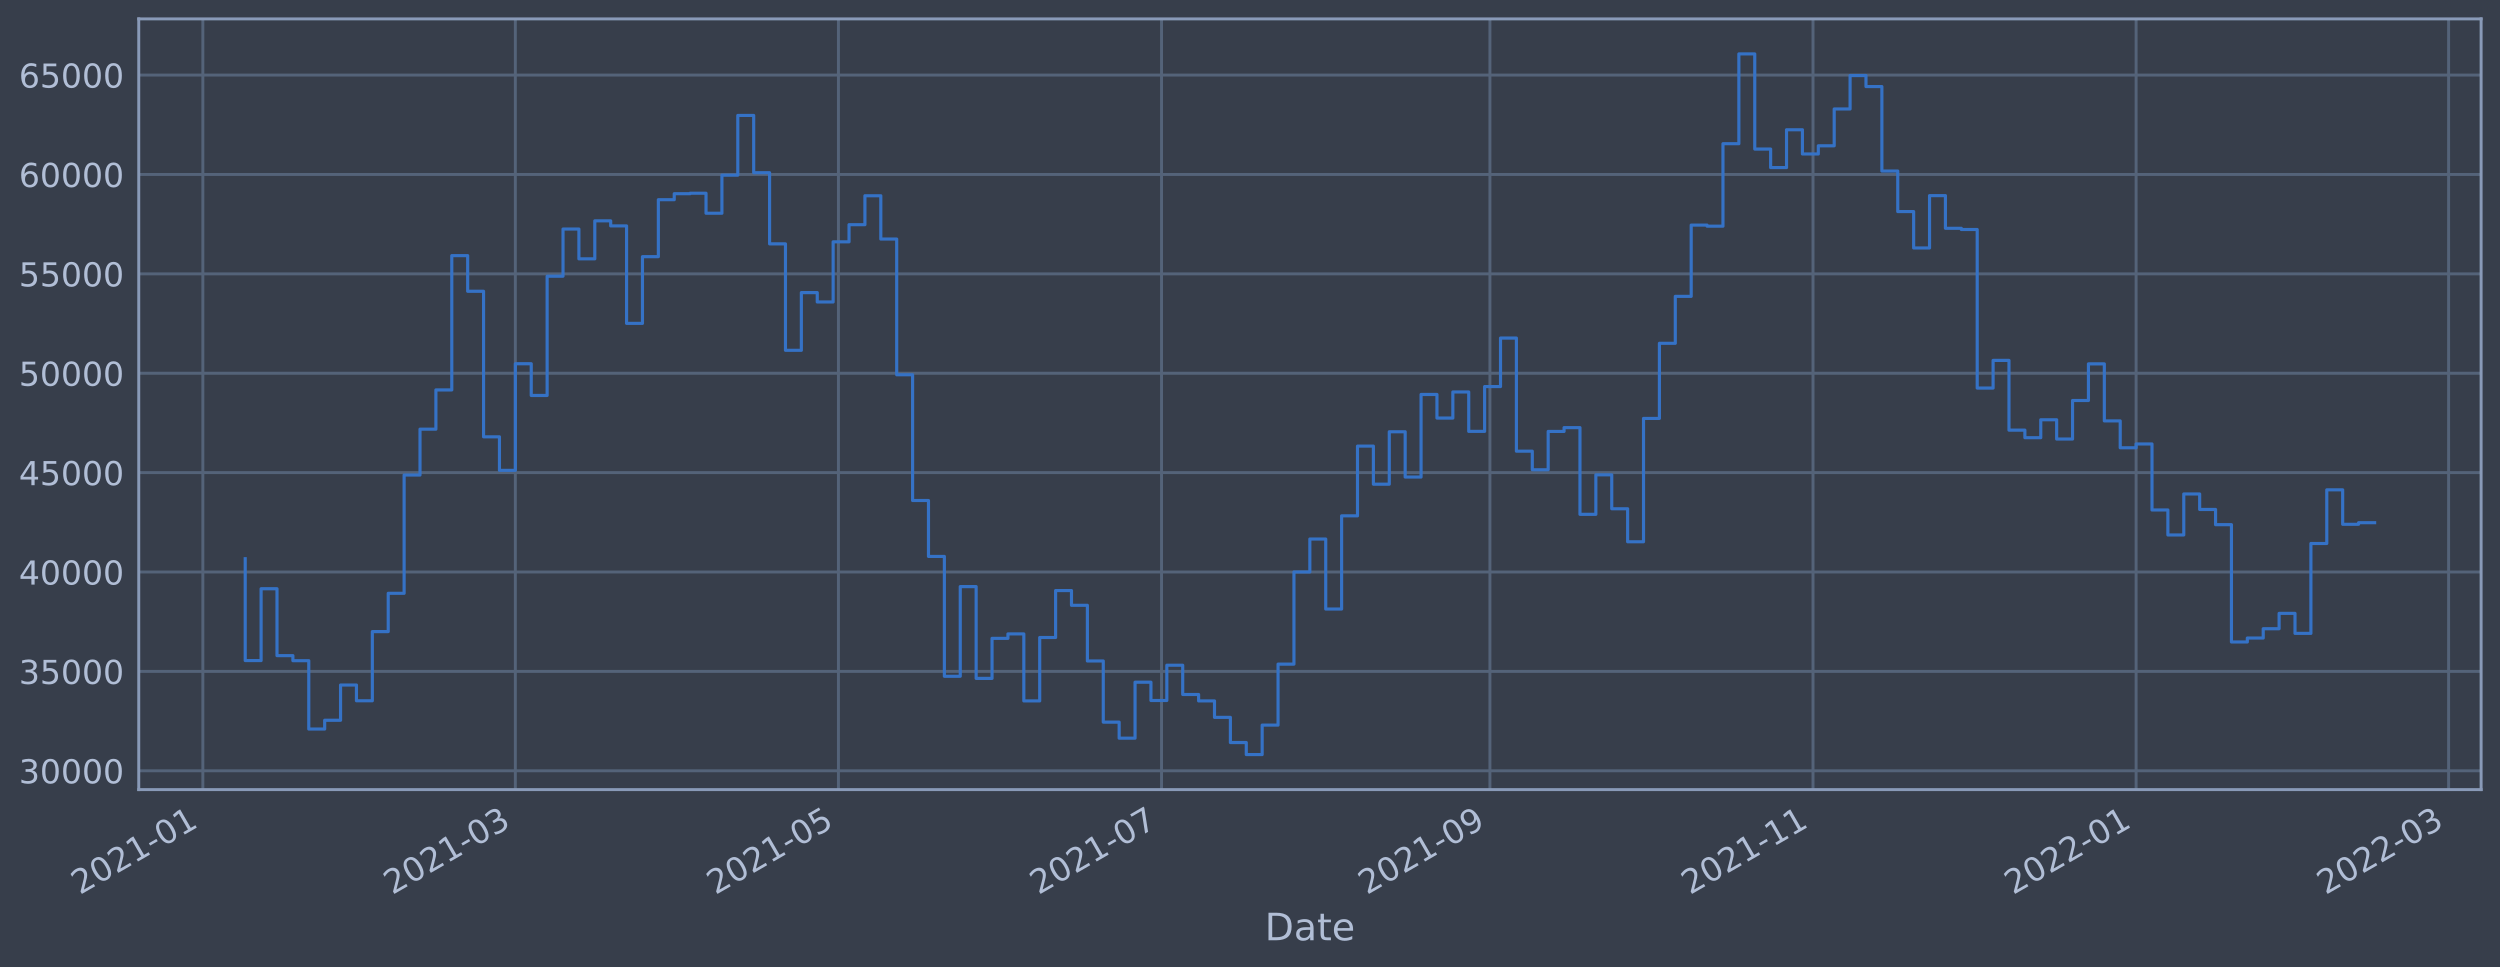
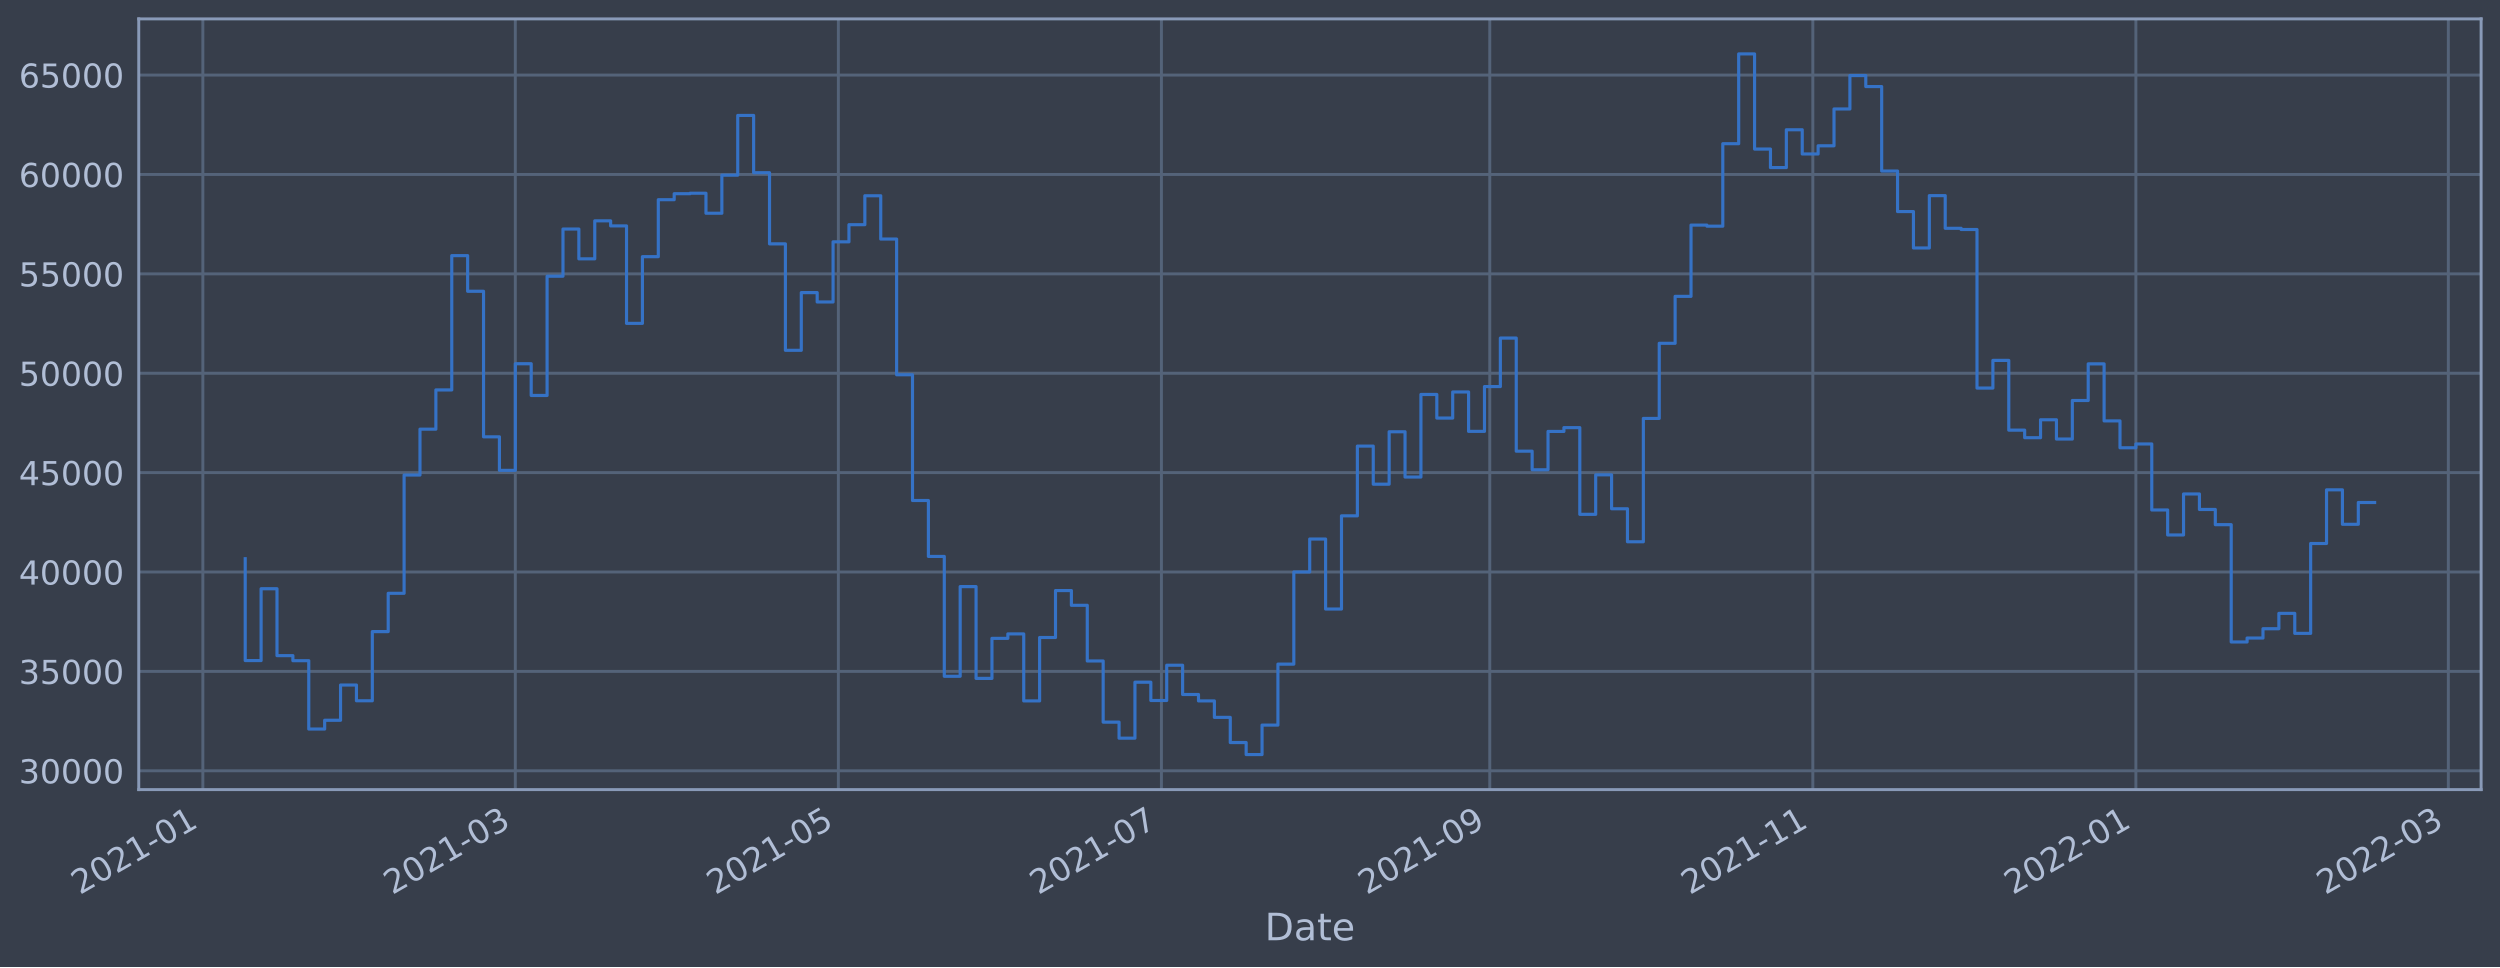
<svg xmlns="http://www.w3.org/2000/svg" xmlns:xlink="http://www.w3.org/1999/xlink" width="952.884pt" height="368.58pt" viewBox="0 0 952.884 368.58" version="1.1">
  <defs>
    <style type="text/css">*{stroke-linejoin: round; stroke-linecap: butt}</style>
  </defs>
  <g id="figure_1">
    <g id="patch_1">
      <path d="M 0 368.58  L 952.884 368.58  L 952.884 0  L 0 0  z " style="fill: #373e4b" />
    </g>
    <g id="axes_1">
      <g id="patch_2">
        <path d="M 52.884 300.96  L 945.684 300.96  L 945.684 7.2  L 52.884 7.2  z " style="fill: #373e4b" />
      </g>
      <g id="matplotlib.axis_1">
        <g id="xtick_1">
          <g id="line2d_1">
-             <path d="M 77.315 300.96  L 77.315 7.2  " clip-path="url(#p7c76adcf5a)" style="fill: none; stroke: #546379; stroke-width: 1.12; stroke-linecap: square" />
+             <path d="M 77.317 300.96  L 77.317 7.2  " clip-path="url(#pbefc37005e)" style="fill: none; stroke: #546379; stroke-width: 1.12; stroke-linecap: square" />
          </g>
          <g id="line2d_2" />
          <g id="text_1">
-             <g style="fill: #b1bed6" transform="translate(30.41175 341.1745)rotate(-30)scale(0.126 -0.126)">
+             <g style="fill: #b1bed6" transform="translate(30.41367 341.1745)rotate(-30)scale(0.126 -0.126)">
              <defs>
                <path id="DejaVuSans-32" d="M 1228 531  L 3431 531  L 3431 0  L 469 0  L 469 531  Q 828 903 1448 1529  Q 2069 2156 2228 2338  Q 2531 2678 2651 2914  Q 2772 3150 2772 3378  Q 2772 3750 2511 3984  Q 2250 4219 1831 4219  Q 1534 4219 1204 4116  Q 875 4013 500 3803  L 500 4441  Q 881 4594 1212 4672  Q 1544 4750 1819 4750  Q 2544 4750 2975 4387  Q 3406 4025 3406 3419  Q 3406 3131 3298 2873  Q 3191 2616 2906 2266  Q 2828 2175 2409 1742  Q 1991 1309 1228 531  z " transform="scale(0.015625)" />
                <path id="DejaVuSans-30" d="M 2034 4250  Q 1547 4250 1301 3770  Q 1056 3291 1056 2328  Q 1056 1369 1301 889  Q 1547 409 2034 409  Q 2525 409 2770 889  Q 3016 1369 3016 2328  Q 3016 3291 2770 3770  Q 2525 4250 2034 4250  z M 2034 4750  Q 2819 4750 3233 4129  Q 3647 3509 3647 2328  Q 3647 1150 3233 529  Q 2819 -91 2034 -91  Q 1250 -91 836 529  Q 422 1150 422 2328  Q 422 3509 836 4129  Q 1250 4750 2034 4750  z " transform="scale(0.015625)" />
                <path id="DejaVuSans-31" d="M 794 531  L 1825 531  L 1825 4091  L 703 3866  L 703 4441  L 1819 4666  L 2450 4666  L 2450 531  L 3481 531  L 3481 0  L 794 0  L 794 531  z " transform="scale(0.015625)" />
                <path id="DejaVuSans-2d" d="M 313 2009  L 1997 2009  L 1997 1497  L 313 1497  L 313 2009  z " transform="scale(0.015625)" />
              </defs>
              <use xlink:href="#DejaVuSans-32" />
              <use xlink:href="#DejaVuSans-30" x="63.623" />
              <use xlink:href="#DejaVuSans-32" x="127.246" />
              <use xlink:href="#DejaVuSans-31" x="190.869" />
              <use xlink:href="#DejaVuSans-2d" x="254.492" />
              <use xlink:href="#DejaVuSans-30" x="290.576" />
              <use xlink:href="#DejaVuSans-31" x="354.199" />
            </g>
          </g>
        </g>
        <g id="xtick_2">
          <g id="line2d_3">
-             <path d="M 196.425 300.96  L 196.425 7.2  " clip-path="url(#p7c76adcf5a)" style="fill: none; stroke: #546379; stroke-width: 1.12; stroke-linecap: square" />
+             <path d="M 196.413 300.96  L 196.413 7.2  " clip-path="url(#pbefc37005e)" style="fill: none; stroke: #546379; stroke-width: 1.12; stroke-linecap: square" />
          </g>
          <g id="line2d_4" />
          <g id="text_2">
-             <g style="fill: #b1bed6" transform="translate(149.522 341.1745)rotate(-30)scale(0.126 -0.126)">
+             <g style="fill: #b1bed6" transform="translate(149.5097 341.1745)rotate(-30)scale(0.126 -0.126)">
              <defs>
                <path id="DejaVuSans-33" d="M 2597 2516  Q 3050 2419 3304 2112  Q 3559 1806 3559 1356  Q 3559 666 3084 287  Q 2609 -91 1734 -91  Q 1441 -91 1130 -33  Q 819 25 488 141  L 488 750  Q 750 597 1062 519  Q 1375 441 1716 441  Q 2309 441 2620 675  Q 2931 909 2931 1356  Q 2931 1769 2642 2001  Q 2353 2234 1838 2234  L 1294 2234  L 1294 2753  L 1863 2753  Q 2328 2753 2575 2939  Q 2822 3125 2822 3475  Q 2822 3834 2567 4026  Q 2313 4219 1838 4219  Q 1578 4219 1281 4162  Q 984 4106 628 3988  L 628 4550  Q 988 4650 1302 4700  Q 1616 4750 1894 4750  Q 2613 4750 3031 4423  Q 3450 4097 3450 3541  Q 3450 3153 3228 2886  Q 3006 2619 2597 2516  z " transform="scale(0.015625)" />
              </defs>
              <use xlink:href="#DejaVuSans-32" />
              <use xlink:href="#DejaVuSans-30" x="63.623" />
              <use xlink:href="#DejaVuSans-32" x="127.246" />
              <use xlink:href="#DejaVuSans-31" x="190.869" />
              <use xlink:href="#DejaVuSans-2d" x="254.492" />
              <use xlink:href="#DejaVuSans-30" x="290.576" />
              <use xlink:href="#DejaVuSans-33" x="354.199" />
            </g>
          </g>
        </g>
        <g id="xtick_3">
          <g id="line2d_5">
-             <path d="M 319.573 300.96  L 319.573 7.2  " clip-path="url(#p7c76adcf5a)" style="fill: none; stroke: #546379; stroke-width: 1.12; stroke-linecap: square" />
+             <path d="M 319.546 300.96  L 319.546 7.2  " clip-path="url(#pbefc37005e)" style="fill: none; stroke: #546379; stroke-width: 1.12; stroke-linecap: square" />
          </g>
          <g id="line2d_6" />
          <g id="text_3">
-             <g style="fill: #b1bed6" transform="translate(272.6699 341.1745)rotate(-30)scale(0.126 -0.126)">
+             <g style="fill: #b1bed6" transform="translate(272.643 341.1745)rotate(-30)scale(0.126 -0.126)">
              <defs>
                <path id="DejaVuSans-35" d="M 691 4666  L 3169 4666  L 3169 4134  L 1269 4134  L 1269 2991  Q 1406 3038 1543 3061  Q 1681 3084 1819 3084  Q 2600 3084 3056 2656  Q 3513 2228 3513 1497  Q 3513 744 3044 326  Q 2575 -91 1722 -91  Q 1428 -91 1123 -41  Q 819 9 494 109  L 494 744  Q 775 591 1075 516  Q 1375 441 1709 441  Q 2250 441 2565 725  Q 2881 1009 2881 1497  Q 2881 1984 2565 2268  Q 2250 2553 1709 2553  Q 1456 2553 1204 2497  Q 953 2441 691 2322  L 691 4666  z " transform="scale(0.015625)" />
              </defs>
              <use xlink:href="#DejaVuSans-32" />
              <use xlink:href="#DejaVuSans-30" x="63.623" />
              <use xlink:href="#DejaVuSans-32" x="127.246" />
              <use xlink:href="#DejaVuSans-31" x="190.869" />
              <use xlink:href="#DejaVuSans-2d" x="254.492" />
              <use xlink:href="#DejaVuSans-30" x="290.576" />
              <use xlink:href="#DejaVuSans-35" x="354.199" />
            </g>
          </g>
        </g>
        <g id="xtick_4">
          <g id="line2d_7">
-             <path d="M 442.721 300.96  L 442.721 7.2  " clip-path="url(#p7c76adcf5a)" style="fill: none; stroke: #546379; stroke-width: 1.12; stroke-linecap: square" />
+             <path d="M 442.679 300.96  L 442.679 7.2  " clip-path="url(#pbefc37005e)" style="fill: none; stroke: #546379; stroke-width: 1.12; stroke-linecap: square" />
          </g>
          <g id="line2d_8" />
          <g id="text_4">
-             <g style="fill: #b1bed6" transform="translate(395.8178 341.1745)rotate(-30)scale(0.126 -0.126)">
+             <g style="fill: #b1bed6" transform="translate(395.7762 341.1745)rotate(-30)scale(0.126 -0.126)">
              <defs>
                <path id="DejaVuSans-37" d="M 525 4666  L 3525 4666  L 3525 4397  L 1831 0  L 1172 0  L 2766 4134  L 525 4134  L 525 4666  z " transform="scale(0.015625)" />
              </defs>
              <use xlink:href="#DejaVuSans-32" />
              <use xlink:href="#DejaVuSans-30" x="63.623" />
              <use xlink:href="#DejaVuSans-32" x="127.246" />
              <use xlink:href="#DejaVuSans-31" x="190.869" />
              <use xlink:href="#DejaVuSans-2d" x="254.492" />
              <use xlink:href="#DejaVuSans-30" x="290.576" />
              <use xlink:href="#DejaVuSans-37" x="354.199" />
            </g>
          </g>
        </g>
        <g id="xtick_5">
          <g id="line2d_9">
-             <path d="M 567.888 300.96  L 567.888 7.2  " clip-path="url(#p7c76adcf5a)" style="fill: none; stroke: #546379; stroke-width: 1.12; stroke-linecap: square" />
+             <path d="M 567.831 300.96  L 567.831 7.2  " clip-path="url(#pbefc37005e)" style="fill: none; stroke: #546379; stroke-width: 1.12; stroke-linecap: square" />
          </g>
          <g id="line2d_10" />
          <g id="text_5">
-             <g style="fill: #b1bed6" transform="translate(520.9845 341.1745)rotate(-30)scale(0.126 -0.126)">
+             <g style="fill: #b1bed6" transform="translate(520.928 341.1745)rotate(-30)scale(0.126 -0.126)">
              <defs>
                <path id="DejaVuSans-39" d="M 703 97  L 703 672  Q 941 559 1184 500  Q 1428 441 1663 441  Q 2288 441 2617 861  Q 2947 1281 2994 2138  Q 2813 1869 2534 1725  Q 2256 1581 1919 1581  Q 1219 1581 811 2004  Q 403 2428 403 3163  Q 403 3881 828 4315  Q 1253 4750 1959 4750  Q 2769 4750 3195 4129  Q 3622 3509 3622 2328  Q 3622 1225 3098 567  Q 2575 -91 1691 -91  Q 1453 -91 1209 -44  Q 966 3 703 97  z M 1959 2075  Q 2384 2075 2632 2365  Q 2881 2656 2881 3163  Q 2881 3666 2632 3958  Q 2384 4250 1959 4250  Q 1534 4250 1286 3958  Q 1038 3666 1038 3163  Q 1038 2656 1286 2365  Q 1534 2075 1959 2075  z " transform="scale(0.015625)" />
              </defs>
              <use xlink:href="#DejaVuSans-32" />
              <use xlink:href="#DejaVuSans-30" x="63.623" />
              <use xlink:href="#DejaVuSans-32" x="127.246" />
              <use xlink:href="#DejaVuSans-31" x="190.869" />
              <use xlink:href="#DejaVuSans-2d" x="254.492" />
              <use xlink:href="#DejaVuSans-30" x="290.576" />
              <use xlink:href="#DejaVuSans-39" x="354.199" />
            </g>
          </g>
        </g>
        <g id="xtick_6">
          <g id="line2d_11">
-             <path d="M 691.036 300.96  L 691.036 7.2  " clip-path="url(#p7c76adcf5a)" style="fill: none; stroke: #546379; stroke-width: 1.12; stroke-linecap: square" />
+             <path d="M 690.965 300.96  L 690.965 7.2  " clip-path="url(#pbefc37005e)" style="fill: none; stroke: #546379; stroke-width: 1.12; stroke-linecap: square" />
          </g>
          <g id="line2d_12" />
          <g id="text_6">
-             <g style="fill: #b1bed6" transform="translate(644.1324 341.1745)rotate(-30)scale(0.126 -0.126)">
+             <g style="fill: #b1bed6" transform="translate(644.0612 341.1745)rotate(-30)scale(0.126 -0.126)">
              <use xlink:href="#DejaVuSans-32" />
              <use xlink:href="#DejaVuSans-30" x="63.623" />
              <use xlink:href="#DejaVuSans-32" x="127.246" />
              <use xlink:href="#DejaVuSans-31" x="190.869" />
              <use xlink:href="#DejaVuSans-2d" x="254.492" />
              <use xlink:href="#DejaVuSans-31" x="290.576" />
              <use xlink:href="#DejaVuSans-31" x="354.199" />
            </g>
          </g>
        </g>
        <g id="xtick_7">
          <g id="line2d_13">
-             <path d="M 814.184 300.96  L 814.184 7.2  " clip-path="url(#p7c76adcf5a)" style="fill: none; stroke: #546379; stroke-width: 1.12; stroke-linecap: square" />
+             <path d="M 814.098 300.96  L 814.098 7.2  " clip-path="url(#pbefc37005e)" style="fill: none; stroke: #546379; stroke-width: 1.12; stroke-linecap: square" />
          </g>
          <g id="line2d_14" />
          <g id="text_7">
-             <g style="fill: #b1bed6" transform="translate(767.2803 341.1745)rotate(-30)scale(0.126 -0.126)">
+             <g style="fill: #b1bed6" transform="translate(767.1945 341.1745)rotate(-30)scale(0.126 -0.126)">
              <use xlink:href="#DejaVuSans-32" />
              <use xlink:href="#DejaVuSans-30" x="63.623" />
              <use xlink:href="#DejaVuSans-32" x="127.246" />
              <use xlink:href="#DejaVuSans-32" x="190.869" />
              <use xlink:href="#DejaVuSans-2d" x="254.492" />
              <use xlink:href="#DejaVuSans-30" x="290.576" />
              <use xlink:href="#DejaVuSans-31" x="354.199" />
            </g>
          </g>
        </g>
        <g id="xtick_8">
          <g id="line2d_15">
-             <path d="M 933.294 300.96  L 933.294 7.2  " clip-path="url(#p7c76adcf5a)" style="fill: none; stroke: #546379; stroke-width: 1.12; stroke-linecap: square" />
+             <path d="M 933.194 300.96  L 933.194 7.2  " clip-path="url(#pbefc37005e)" style="fill: none; stroke: #546379; stroke-width: 1.12; stroke-linecap: square" />
          </g>
          <g id="line2d_16" />
          <g id="text_8">
-             <g style="fill: #b1bed6" transform="translate(886.3906 341.1745)rotate(-30)scale(0.126 -0.126)">
+             <g style="fill: #b1bed6" transform="translate(886.2905 341.1745)rotate(-30)scale(0.126 -0.126)">
              <use xlink:href="#DejaVuSans-32" />
              <use xlink:href="#DejaVuSans-30" x="63.623" />
              <use xlink:href="#DejaVuSans-32" x="127.246" />
              <use xlink:href="#DejaVuSans-32" x="190.869" />
              <use xlink:href="#DejaVuSans-2d" x="254.492" />
              <use xlink:href="#DejaVuSans-30" x="290.576" />
              <use xlink:href="#DejaVuSans-33" x="354.199" />
            </g>
          </g>
        </g>
        <g id="text_9">
          <g style="fill: #b1bed6" transform="translate(482.0746 358.3856)scale(0.144 -0.144)">
            <defs>
              <path id="DejaVuSans-44" d="M 1259 4147  L 1259 519  L 2022 519  Q 2988 519 3436 956  Q 3884 1394 3884 2338  Q 3884 3275 3436 3711  Q 2988 4147 2022 4147  L 1259 4147  z M 628 4666  L 1925 4666  Q 3281 4666 3915 4102  Q 4550 3538 4550 2338  Q 4550 1131 3912 565  Q 3275 0 1925 0  L 628 0  L 628 4666  z " transform="scale(0.015625)" />
              <path id="DejaVuSans-61" d="M 2194 1759  Q 1497 1759 1228 1600  Q 959 1441 959 1056  Q 959 750 1161 570  Q 1363 391 1709 391  Q 2188 391 2477 730  Q 2766 1069 2766 1631  L 2766 1759  L 2194 1759  z M 3341 1997  L 3341 0  L 2766 0  L 2766 531  Q 2569 213 2275 61  Q 1981 -91 1556 -91  Q 1019 -91 701 211  Q 384 513 384 1019  Q 384 1609 779 1909  Q 1175 2209 1959 2209  L 2766 2209  L 2766 2266  Q 2766 2663 2505 2880  Q 2244 3097 1772 3097  Q 1472 3097 1187 3025  Q 903 2953 641 2809  L 641 3341  Q 956 3463 1253 3523  Q 1550 3584 1831 3584  Q 2591 3584 2966 3190  Q 3341 2797 3341 1997  z " transform="scale(0.015625)" />
              <path id="DejaVuSans-74" d="M 1172 4494  L 1172 3500  L 2356 3500  L 2356 3053  L 1172 3053  L 1172 1153  Q 1172 725 1289 603  Q 1406 481 1766 481  L 2356 481  L 2356 0  L 1766 0  Q 1100 0 847 248  Q 594 497 594 1153  L 594 3053  L 172 3053  L 172 3500  L 594 3500  L 594 4494  L 1172 4494  z " transform="scale(0.015625)" />
              <path id="DejaVuSans-65" d="M 3597 1894  L 3597 1613  L 953 1613  Q 991 1019 1311 708  Q 1631 397 2203 397  Q 2534 397 2845 478  Q 3156 559 3463 722  L 3463 178  Q 3153 47 2828 -22  Q 2503 -91 2169 -91  Q 1331 -91 842 396  Q 353 884 353 1716  Q 353 2575 817 3079  Q 1281 3584 2069 3584  Q 2775 3584 3186 3129  Q 3597 2675 3597 1894  z M 3022 2063  Q 3016 2534 2758 2815  Q 2500 3097 2075 3097  Q 1594 3097 1305 2825  Q 1016 2553 972 2059  L 3022 2063  z " transform="scale(0.015625)" />
            </defs>
            <use xlink:href="#DejaVuSans-44" />
            <use xlink:href="#DejaVuSans-61" x="77.002" />
            <use xlink:href="#DejaVuSans-74" x="138.281" />
            <use xlink:href="#DejaVuSans-65" x="177.49" />
          </g>
        </g>
      </g>
      <g id="matplotlib.axis_2">
        <g id="ytick_1">
          <g id="line2d_17">
-             <path d="M 52.884 293.789  L 945.684 293.789  " clip-path="url(#p7c76adcf5a)" style="fill: none; stroke: #546379; stroke-width: 1.12; stroke-linecap: square" />
+             <path d="M 52.884 293.789  L 945.684 293.789  " clip-path="url(#pbefc37005e)" style="fill: none; stroke: #546379; stroke-width: 1.12; stroke-linecap: square" />
          </g>
          <g id="line2d_18" />
          <g id="text_10">
            <g style="fill: #b1bed6" transform="translate(7.2 298.5763)scale(0.126 -0.126)">
              <use xlink:href="#DejaVuSans-33" />
              <use xlink:href="#DejaVuSans-30" x="63.623" />
              <use xlink:href="#DejaVuSans-30" x="127.246" />
              <use xlink:href="#DejaVuSans-30" x="190.869" />
              <use xlink:href="#DejaVuSans-30" x="254.492" />
            </g>
          </g>
        </g>
        <g id="ytick_2">
          <g id="line2d_19">
-             <path d="M 52.884 255.907  L 945.684 255.907  " clip-path="url(#p7c76adcf5a)" style="fill: none; stroke: #546379; stroke-width: 1.12; stroke-linecap: square" />
+             <path d="M 52.884 255.907  L 945.684 255.907  " clip-path="url(#pbefc37005e)" style="fill: none; stroke: #546379; stroke-width: 1.12; stroke-linecap: square" />
          </g>
          <g id="line2d_20" />
          <g id="text_11">
            <g style="fill: #b1bed6" transform="translate(7.2 260.6936)scale(0.126 -0.126)">
              <use xlink:href="#DejaVuSans-33" />
              <use xlink:href="#DejaVuSans-35" x="63.623" />
              <use xlink:href="#DejaVuSans-30" x="127.246" />
              <use xlink:href="#DejaVuSans-30" x="190.869" />
              <use xlink:href="#DejaVuSans-30" x="254.492" />
            </g>
          </g>
        </g>
        <g id="ytick_3">
          <g id="line2d_21">
-             <path d="M 52.884 218.024  L 945.684 218.024  " clip-path="url(#p7c76adcf5a)" style="fill: none; stroke: #546379; stroke-width: 1.12; stroke-linecap: square" />
+             <path d="M 52.884 218.024  L 945.684 218.024  " clip-path="url(#pbefc37005e)" style="fill: none; stroke: #546379; stroke-width: 1.12; stroke-linecap: square" />
          </g>
          <g id="line2d_22" />
          <g id="text_12">
            <g style="fill: #b1bed6" transform="translate(7.2 222.811)scale(0.126 -0.126)">
              <defs>
                <path id="DejaVuSans-34" d="M 2419 4116  L 825 1625  L 2419 1625  L 2419 4116  z M 2253 4666  L 3047 4666  L 3047 1625  L 3713 1625  L 3713 1100  L 3047 1100  L 3047 0  L 2419 0  L 2419 1100  L 313 1100  L 313 1709  L 2253 4666  z " transform="scale(0.015625)" />
              </defs>
              <use xlink:href="#DejaVuSans-34" />
              <use xlink:href="#DejaVuSans-30" x="63.623" />
              <use xlink:href="#DejaVuSans-30" x="127.246" />
              <use xlink:href="#DejaVuSans-30" x="190.869" />
              <use xlink:href="#DejaVuSans-30" x="254.492" />
            </g>
          </g>
        </g>
        <g id="ytick_4">
          <g id="line2d_23">
-             <path d="M 52.884 180.141  L 945.684 180.141  " clip-path="url(#p7c76adcf5a)" style="fill: none; stroke: #546379; stroke-width: 1.12; stroke-linecap: square" />
+             <path d="M 52.884 180.141  L 945.684 180.141  " clip-path="url(#pbefc37005e)" style="fill: none; stroke: #546379; stroke-width: 1.12; stroke-linecap: square" />
          </g>
          <g id="line2d_24" />
          <g id="text_13">
            <g style="fill: #b1bed6" transform="translate(7.2 184.9284)scale(0.126 -0.126)">
              <use xlink:href="#DejaVuSans-34" />
              <use xlink:href="#DejaVuSans-35" x="63.623" />
              <use xlink:href="#DejaVuSans-30" x="127.246" />
              <use xlink:href="#DejaVuSans-30" x="190.869" />
              <use xlink:href="#DejaVuSans-30" x="254.492" />
            </g>
          </g>
        </g>
        <g id="ytick_5">
          <g id="line2d_25">
-             <path d="M 52.884 142.259  L 945.684 142.259  " clip-path="url(#p7c76adcf5a)" style="fill: none; stroke: #546379; stroke-width: 1.12; stroke-linecap: square" />
+             <path d="M 52.884 142.259  L 945.684 142.259  " clip-path="url(#pbefc37005e)" style="fill: none; stroke: #546379; stroke-width: 1.12; stroke-linecap: square" />
          </g>
          <g id="line2d_26" />
          <g id="text_14">
            <g style="fill: #b1bed6" transform="translate(7.2 147.0457)scale(0.126 -0.126)">
              <use xlink:href="#DejaVuSans-35" />
              <use xlink:href="#DejaVuSans-30" x="63.623" />
              <use xlink:href="#DejaVuSans-30" x="127.246" />
              <use xlink:href="#DejaVuSans-30" x="190.869" />
              <use xlink:href="#DejaVuSans-30" x="254.492" />
            </g>
          </g>
        </g>
        <g id="ytick_6">
          <g id="line2d_27">
-             <path d="M 52.884 104.376  L 945.684 104.376  " clip-path="url(#p7c76adcf5a)" style="fill: none; stroke: #546379; stroke-width: 1.12; stroke-linecap: square" />
+             <path d="M 52.884 104.376  L 945.684 104.376  " clip-path="url(#pbefc37005e)" style="fill: none; stroke: #546379; stroke-width: 1.12; stroke-linecap: square" />
          </g>
          <g id="line2d_28" />
          <g id="text_15">
            <g style="fill: #b1bed6" transform="translate(7.2 109.1631)scale(0.126 -0.126)">
              <use xlink:href="#DejaVuSans-35" />
              <use xlink:href="#DejaVuSans-35" x="63.623" />
              <use xlink:href="#DejaVuSans-30" x="127.246" />
              <use xlink:href="#DejaVuSans-30" x="190.869" />
              <use xlink:href="#DejaVuSans-30" x="254.492" />
            </g>
          </g>
        </g>
        <g id="ytick_7">
          <g id="line2d_29">
-             <path d="M 52.884 66.493  L 945.684 66.493  " clip-path="url(#p7c76adcf5a)" style="fill: none; stroke: #546379; stroke-width: 1.12; stroke-linecap: square" />
+             <path d="M 52.884 66.493  L 945.684 66.493  " clip-path="url(#pbefc37005e)" style="fill: none; stroke: #546379; stroke-width: 1.12; stroke-linecap: square" />
          </g>
          <g id="line2d_30" />
          <g id="text_16">
            <g style="fill: #b1bed6" transform="translate(7.2 71.28047)scale(0.126 -0.126)">
              <defs>
                <path id="DejaVuSans-36" d="M 2113 2584  Q 1688 2584 1439 2293  Q 1191 2003 1191 1497  Q 1191 994 1439 701  Q 1688 409 2113 409  Q 2538 409 2786 701  Q 3034 994 3034 1497  Q 3034 2003 2786 2293  Q 2538 2584 2113 2584  z M 3366 4563  L 3366 3988  Q 3128 4100 2886 4159  Q 2644 4219 2406 4219  Q 1781 4219 1451 3797  Q 1122 3375 1075 2522  Q 1259 2794 1537 2939  Q 1816 3084 2150 3084  Q 2853 3084 3261 2657  Q 3669 2231 3669 1497  Q 3669 778 3244 343  Q 2819 -91 2113 -91  Q 1303 -91 875 529  Q 447 1150 447 2328  Q 447 3434 972 4092  Q 1497 4750 2381 4750  Q 2619 4750 2861 4703  Q 3103 4656 3366 4563  z " transform="scale(0.015625)" />
              </defs>
              <use xlink:href="#DejaVuSans-36" />
              <use xlink:href="#DejaVuSans-30" x="63.623" />
              <use xlink:href="#DejaVuSans-30" x="127.246" />
              <use xlink:href="#DejaVuSans-30" x="190.869" />
              <use xlink:href="#DejaVuSans-30" x="254.492" />
            </g>
          </g>
        </g>
        <g id="ytick_8">
          <g id="line2d_31">
-             <path d="M 52.884 28.611  L 945.684 28.611  " clip-path="url(#p7c76adcf5a)" style="fill: none; stroke: #546379; stroke-width: 1.12; stroke-linecap: square" />
+             <path d="M 52.884 28.611  L 945.684 28.611  " clip-path="url(#pbefc37005e)" style="fill: none; stroke: #546379; stroke-width: 1.12; stroke-linecap: square" />
          </g>
          <g id="line2d_32" />
          <g id="text_17">
            <g style="fill: #b1bed6" transform="translate(7.2 33.39783)scale(0.126 -0.126)">
              <use xlink:href="#DejaVuSans-36" />
              <use xlink:href="#DejaVuSans-35" x="63.623" />
              <use xlink:href="#DejaVuSans-30" x="127.246" />
              <use xlink:href="#DejaVuSans-30" x="190.869" />
              <use xlink:href="#DejaVuSans-30" x="254.492" />
            </g>
          </g>
        </g>
      </g>
      <g id="line2d_33">
-         <path d="M 93.466 212.946  L 93.466 251.778  L 99.522 251.778  L 99.522 224.4  L 105.578 224.4  L 105.578 249.898  L 111.635 249.898  L 111.635 251.823  L 117.691 251.823  L 117.691 277.881  L 123.748 277.881  L 123.748 274.531  L 129.804 274.531  L 129.804 261.102  L 135.861 261.102  L 135.861 267.098  L 141.917 267.098  L 141.917 240.738  L 147.974 240.738  L 147.974 226.145  L 154.03 226.145  L 154.03 181.064  L 160.087 181.064  L 160.087 163.585  L 166.143 163.585  L 166.143 148.622  L 172.199 148.622  L 172.199 97.432  L 178.256 97.432  L 178.256 111.018  L 184.312 111.018  L 184.312 166.5  L 190.369 166.5  L 190.369 179.278  L 196.425 179.278  L 196.425 138.639  L 202.482 138.639  L 202.482 150.732  L 208.538 150.732  L 208.538 105.274  L 214.595 105.274  L 214.595 87.304  L 220.651 87.304  L 220.651 98.658  L 226.708 98.658  L 226.708 84.178  L 232.764 84.178  L 232.764 86.108  L 238.82 86.108  L 238.82 123.255  L 244.877 123.255  L 244.877 97.831  L 250.933 97.831  L 250.933 76.115  L 256.99 76.115  L 256.99 73.833  L 263.046 73.833  L 263.046 73.66  L 269.103 73.66  L 269.103 81.278  L 275.159 81.278  L 275.159 66.76  L 281.216 66.76  L 281.216 43.998  L 287.272 43.998  L 287.272 65.834  L 293.329 65.834  L 293.329 92.951  L 299.385 92.951  L 299.385 133.522  L 305.441 133.522  L 305.441 111.523  L 311.498 111.523  L 311.498 115.103  L 317.554 115.103  L 317.554 92.174  L 323.611 92.174  L 323.611 85.638  L 329.667 85.638  L 329.667 74.609  L 335.724 74.609  L 335.724 91.117  L 341.78 91.117  L 341.78 142.846  L 347.837 142.846  L 347.837 190.777  L 353.893 190.777  L 353.893 212.082  L 359.95 212.082  L 359.95 257.766  L 366.006 257.766  L 366.006 223.585  L 372.062 223.585  L 372.062 258.576  L 378.119 258.576  L 378.119 243.31  L 384.175 243.31  L 384.175 241.621  L 390.232 241.621  L 390.232 267.159  L 396.288 267.159  L 396.288 242.992  L 402.345 242.992  L 402.345 225.094  L 408.401 225.094  L 408.401 230.716  L 414.458 230.716  L 414.458 251.935  L 420.514 251.935  L 420.514 275.245  L 426.571 275.245  L 426.571 281.359  L 432.627 281.359  L 432.627 260.023  L 438.683 260.023  L 438.683 266.992  L 444.74 266.992  L 444.74 253.563  L 450.796 253.563  L 450.796 264.703  L 456.853 264.703  L 456.853 267.153  L 462.909 267.153  L 462.909 273.434  L 468.966 273.434  L 468.966 283.021  L 475.022 283.021  L 475.022 287.607  L 481.079 287.607  L 481.079 276.379  L 487.135 276.379  L 487.135 253.14  L 493.192 253.14  L 493.192 218.005  L 499.248 218.005  L 499.248 205.454  L 505.304 205.454  L 505.304 232.131  L 511.361 232.131  L 511.361 196.613  L 517.417 196.613  L 517.417 170.038  L 523.474 170.038  L 523.474 184.553  L 529.53 184.553  L 529.53 164.561  L 535.587 164.561  L 535.587 181.824  L 541.643 181.824  L 541.643 150.35  L 547.7 150.35  L 547.7 159.347  L 553.756 159.347  L 553.756 149.404  L 559.813 149.404  L 559.813 164.422  L 565.869 164.422  L 565.869 147.342  L 571.925 147.342  L 571.925 128.855  L 577.982 128.855  L 577.982 171.971  L 584.038 171.971  L 584.038 179.044  L 590.095 179.044  L 590.095 164.442  L 596.151 164.442  L 596.151 162.991  L 602.208 162.991  L 602.208 196.04  L 608.264 196.04  L 608.264 180.983  L 614.321 180.983  L 614.321 193.911  L 620.377 193.911  L 620.377 206.49  L 626.434 206.49  L 626.434 159.479  L 632.49 159.479  L 632.49 130.85  L 638.546 130.85  L 638.546 112.958  L 644.603 112.958  L 644.603 85.798  L 650.659 85.798  L 650.659 86.21  L 656.716 86.21  L 656.716 54.779  L 662.772 54.779  L 662.772 20.553  L 668.829 20.553  L 668.829 56.816  L 674.885 56.816  L 674.885 63.878  L 680.942 63.878  L 680.942 49.452  L 686.998 49.452  L 686.998 58.693  L 693.055 58.693  L 693.055 55.569  L 699.111 55.569  L 699.111 41.542  L 705.167 41.542  L 705.167 28.787  L 711.224 28.787  L 711.224 32.998  L 717.28 32.998  L 717.28 65.188  L 723.337 65.188  L 723.337 80.639  L 729.393 80.639  L 729.393 94.515  L 735.45 94.515  L 735.45 74.559  L 741.506 74.559  L 741.506 87.009  L 747.563 87.009  L 747.563 87.482  L 753.619 87.482  L 753.619 147.912  L 759.676 147.912  L 759.676 137.369  L 765.732 137.369  L 765.732 163.947  L 771.788 163.947  L 771.788 166.829  L 777.845 166.829  L 777.845 160  L 783.901 160  L 783.901 167.342  L 789.958 167.342  L 789.958 152.651  L 796.014 152.651  L 796.014 138.691  L 802.071 138.691  L 802.071 160.433  L 808.127 160.433  L 808.127 170.674  L 814.184 170.674  L 814.184 169.216  L 820.24 169.216  L 820.24 194.38  L 826.297 194.38  L 826.297 203.898  L 832.353 203.898  L 832.353 188.279  L 838.409 188.279  L 838.409 194.184  L 844.466 194.184  L 844.466 199.981  L 850.522 199.981  L 850.522 244.687  L 856.579 244.687  L 856.579 243.187  L 862.635 243.187  L 862.635 239.641  L 868.692 239.641  L 868.692 233.794  L 874.748 233.794  L 874.748 241.415  L 880.805 241.415  L 880.805 207.148  L 886.861 207.148  L 886.861 186.708  L 892.918 186.708  L 892.918 199.831  L 898.974 199.831  L 898.974 199.235  L 905.102 199.235  L 905.102 199.235  " clip-path="url(#p7c76adcf5a)" style="fill: none; stroke: #3572c6; stroke-width: 1.2; stroke-linecap: square" />
+         <path d="M 93.466 212.946  L 93.466 251.778  L 99.521 251.778  L 99.521 224.4  L 105.577 224.4  L 105.577 249.898  L 111.633 249.898  L 111.633 251.823  L 117.688 251.823  L 117.688 277.881  L 123.744 277.881  L 123.744 274.531  L 129.8 274.531  L 129.8 261.102  L 135.856 261.102  L 135.856 267.098  L 141.911 267.098  L 141.911 240.738  L 147.967 240.738  L 147.967 226.145  L 154.023 226.145  L 154.023 181.064  L 160.079 181.064  L 160.079 163.585  L 166.134 163.585  L 166.134 148.622  L 172.19 148.622  L 172.19 97.432  L 178.246 97.432  L 178.246 111.018  L 184.302 111.018  L 184.302 166.5  L 190.357 166.5  L 190.357 179.278  L 196.413 179.278  L 196.413 138.639  L 202.469 138.639  L 202.469 150.732  L 208.524 150.732  L 208.524 105.274  L 214.58 105.274  L 214.58 87.304  L 220.636 87.304  L 220.636 98.658  L 226.692 98.658  L 226.692 84.178  L 232.747 84.178  L 232.747 86.108  L 238.803 86.108  L 238.803 123.255  L 244.859 123.255  L 244.859 97.831  L 250.915 97.831  L 250.915 76.115  L 256.97 76.115  L 256.97 73.833  L 263.026 73.833  L 263.026 73.66  L 269.082 73.66  L 269.082 81.278  L 275.138 81.278  L 275.138 66.76  L 281.193 66.76  L 281.193 43.998  L 287.249 43.998  L 287.249 65.834  L 293.305 65.834  L 293.305 92.951  L 299.36 92.951  L 299.36 133.522  L 305.416 133.522  L 305.416 111.523  L 311.472 111.523  L 311.472 115.103  L 317.528 115.103  L 317.528 92.174  L 323.583 92.174  L 323.583 85.638  L 329.639 85.638  L 329.639 74.609  L 335.695 74.609  L 335.695 91.117  L 341.751 91.117  L 341.751 142.846  L 347.806 142.846  L 347.806 190.777  L 353.862 190.777  L 353.862 212.082  L 359.918 212.082  L 359.918 257.766  L 365.974 257.766  L 365.974 223.585  L 372.029 223.585  L 372.029 258.576  L 378.085 258.576  L 378.085 243.31  L 384.141 243.31  L 384.141 241.621  L 390.196 241.621  L 390.196 267.159  L 396.252 267.159  L 396.252 242.992  L 402.308 242.992  L 402.308 225.094  L 408.364 225.094  L 408.364 230.716  L 414.419 230.716  L 414.419 251.935  L 420.475 251.935  L 420.475 275.245  L 426.531 275.245  L 426.531 281.359  L 432.587 281.359  L 432.587 260.023  L 438.642 260.023  L 438.642 266.992  L 444.698 266.992  L 444.698 253.563  L 450.754 253.563  L 450.754 264.703  L 456.81 264.703  L 456.81 267.153  L 462.865 267.153  L 462.865 273.434  L 468.921 273.434  L 468.921 283.021  L 474.977 283.021  L 474.977 287.607  L 481.032 287.607  L 481.032 276.379  L 487.088 276.379  L 487.088 253.14  L 493.144 253.14  L 493.144 218.005  L 499.2 218.005  L 499.2 205.454  L 505.255 205.454  L 505.255 232.131  L 511.311 232.131  L 511.311 196.613  L 517.367 196.613  L 517.367 170.038  L 523.423 170.038  L 523.423 184.553  L 529.478 184.553  L 529.478 164.561  L 535.534 164.561  L 535.534 181.824  L 541.59 181.824  L 541.59 150.35  L 547.646 150.35  L 547.646 159.347  L 553.701 159.347  L 553.701 149.404  L 559.757 149.404  L 559.757 164.422  L 565.813 164.422  L 565.813 147.342  L 571.868 147.342  L 571.868 128.855  L 577.924 128.855  L 577.924 171.971  L 583.98 171.971  L 583.98 179.044  L 590.036 179.044  L 590.036 164.442  L 596.091 164.442  L 596.091 162.991  L 602.147 162.991  L 602.147 196.04  L 608.203 196.04  L 608.203 180.983  L 614.259 180.983  L 614.259 193.911  L 620.314 193.911  L 620.314 206.49  L 626.37 206.49  L 626.37 159.479  L 632.426 159.479  L 632.426 130.85  L 638.481 130.85  L 638.481 112.958  L 644.537 112.958  L 644.537 85.798  L 650.593 85.798  L 650.593 86.21  L 656.649 86.21  L 656.649 54.779  L 662.704 54.779  L 662.704 20.553  L 668.76 20.553  L 668.76 56.816  L 674.816 56.816  L 674.816 63.878  L 680.872 63.878  L 680.872 49.452  L 686.927 49.452  L 686.927 58.693  L 692.983 58.693  L 692.983 55.569  L 699.039 55.569  L 699.039 41.542  L 705.095 41.542  L 705.095 28.787  L 711.15 28.787  L 711.15 32.998  L 717.206 32.998  L 717.206 65.188  L 723.262 65.188  L 723.262 80.639  L 729.317 80.639  L 729.317 94.515  L 735.373 94.515  L 735.373 74.559  L 741.429 74.559  L 741.429 87.009  L 747.485 87.009  L 747.485 87.482  L 753.54 87.482  L 753.54 147.912  L 759.596 147.912  L 759.596 137.369  L 765.652 137.369  L 765.652 163.947  L 771.708 163.947  L 771.708 166.829  L 777.763 166.829  L 777.763 160  L 783.819 160  L 783.819 167.342  L 789.875 167.342  L 789.875 152.651  L 795.931 152.651  L 795.931 138.691  L 801.986 138.691  L 801.986 160.433  L 808.042 160.433  L 808.042 170.674  L 814.098 170.674  L 814.098 169.216  L 820.153 169.216  L 820.153 194.38  L 826.209 194.38  L 826.209 203.898  L 832.265 203.898  L 832.265 188.279  L 838.321 188.279  L 838.321 194.184  L 844.376 194.184  L 844.376 199.981  L 850.432 199.981  L 850.432 244.687  L 856.488 244.687  L 856.488 243.187  L 862.544 243.187  L 862.544 239.641  L 868.599 239.641  L 868.599 233.794  L 874.655 233.794  L 874.655 241.415  L 880.711 241.415  L 880.711 207.148  L 886.767 207.148  L 886.767 186.708  L 892.822 186.708  L 892.822 199.831  L 898.878 199.831  L 898.878 191.524  L 905.102 191.524  L 905.102 191.524  " clip-path="url(#pbefc37005e)" style="fill: none; stroke: #3572c6; stroke-width: 1.2; stroke-linecap: square" />
      </g>
      <g id="patch_3">
        <path d="M 52.884 300.96  L 52.884 7.2  " style="fill: none; stroke: #899ab8; stroke-width: 1.12; stroke-linejoin: miter; stroke-linecap: square" />
      </g>
      <g id="patch_4">
        <path d="M 945.684 300.96  L 945.684 7.2  " style="fill: none; stroke: #899ab8; stroke-width: 1.12; stroke-linejoin: miter; stroke-linecap: square" />
      </g>
      <g id="patch_5">
        <path d="M 52.884 300.96  L 945.684 300.96  " style="fill: none; stroke: #899ab8; stroke-width: 1.12; stroke-linejoin: miter; stroke-linecap: square" />
      </g>
      <g id="patch_6">
        <path d="M 52.884 7.2  L 945.684 7.2  " style="fill: none; stroke: #899ab8; stroke-width: 1.12; stroke-linejoin: miter; stroke-linecap: square" />
      </g>
    </g>
  </g>
  <defs>
-     <clipPath id="p7c76adcf5a">
+     <clipPath id="pbefc37005e">
      <rect x="52.884" y="7.2" width="892.8" height="293.76" />
    </clipPath>
  </defs>
</svg>
